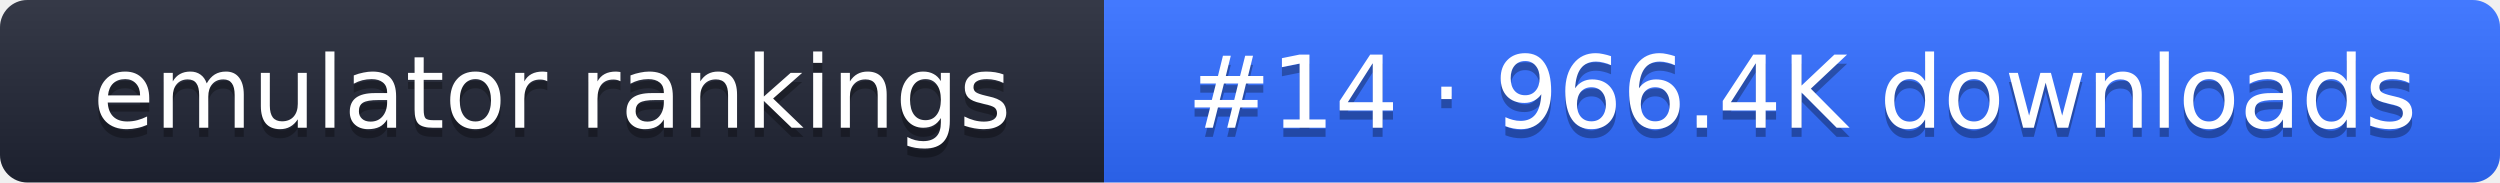
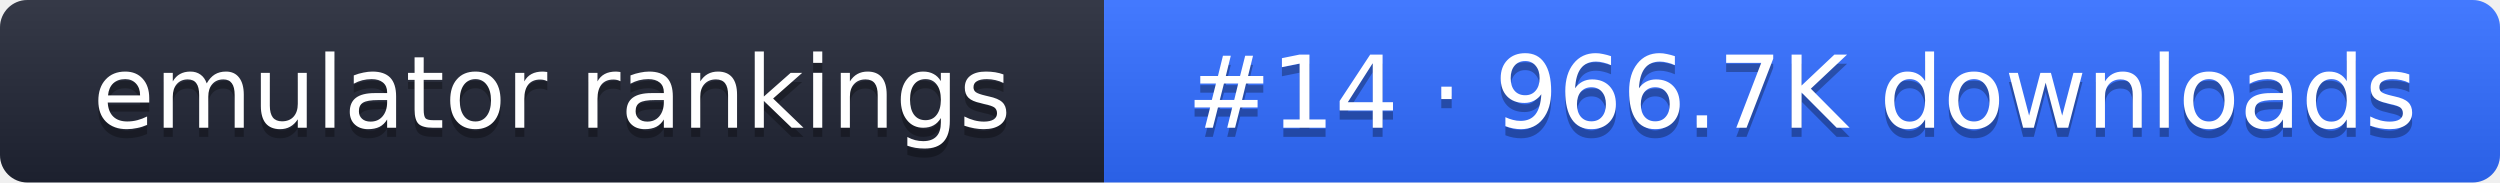
- <svg xmlns="http://www.w3.org/2000/svg" width="274" height="20" role="img" aria-label="emulator rankings: #14 · 966.4K downloads">
+ <svg xmlns="http://www.w3.org/2000/svg" width="274" height="20" role="img" aria-label="emulator rankings: #14 · 966.7K downloads">
  <linearGradient id="g" x2="0" y2="100%">
    <stop offset="0" stop-color="#fff" stop-opacity=".1" />
    <stop offset="1" stop-opacity=".1" />
  </linearGradient>
  <clipPath id="r">
    <rect width="274" height="20" rx="3" fill="#fff" />
  </clipPath>
  <g clip-path="url(#r)">
    <rect width="121" height="20" fill="#1f2433" />
    <rect x="121" width="153" height="20" fill="#2f6bff" />
    <rect width="274" height="20" fill="url(#g)" />
  </g>
  <g fill="#fff" text-anchor="middle" font-family="Verdana,DejaVu Sans,sans-serif" font-size="11">
    <text x="60.5" y="15" fill="#010101" fill-opacity=".3">emulator rankings</text>
    <text x="60.5" y="14">emulator rankings</text>
-     <text x="197.5" y="15" fill="#010101" fill-opacity=".3">#14 · 966.4K downloads</text>
-     <text x="197.5" y="14">#14 · 966.4K downloads</text>
+     <text x="197.5" y="15" fill="#010101" fill-opacity=".3">#14 · 966.7K downloads</text>
+     <text x="197.5" y="14">#14 · 966.7K downloads</text>
  </g>
</svg>
